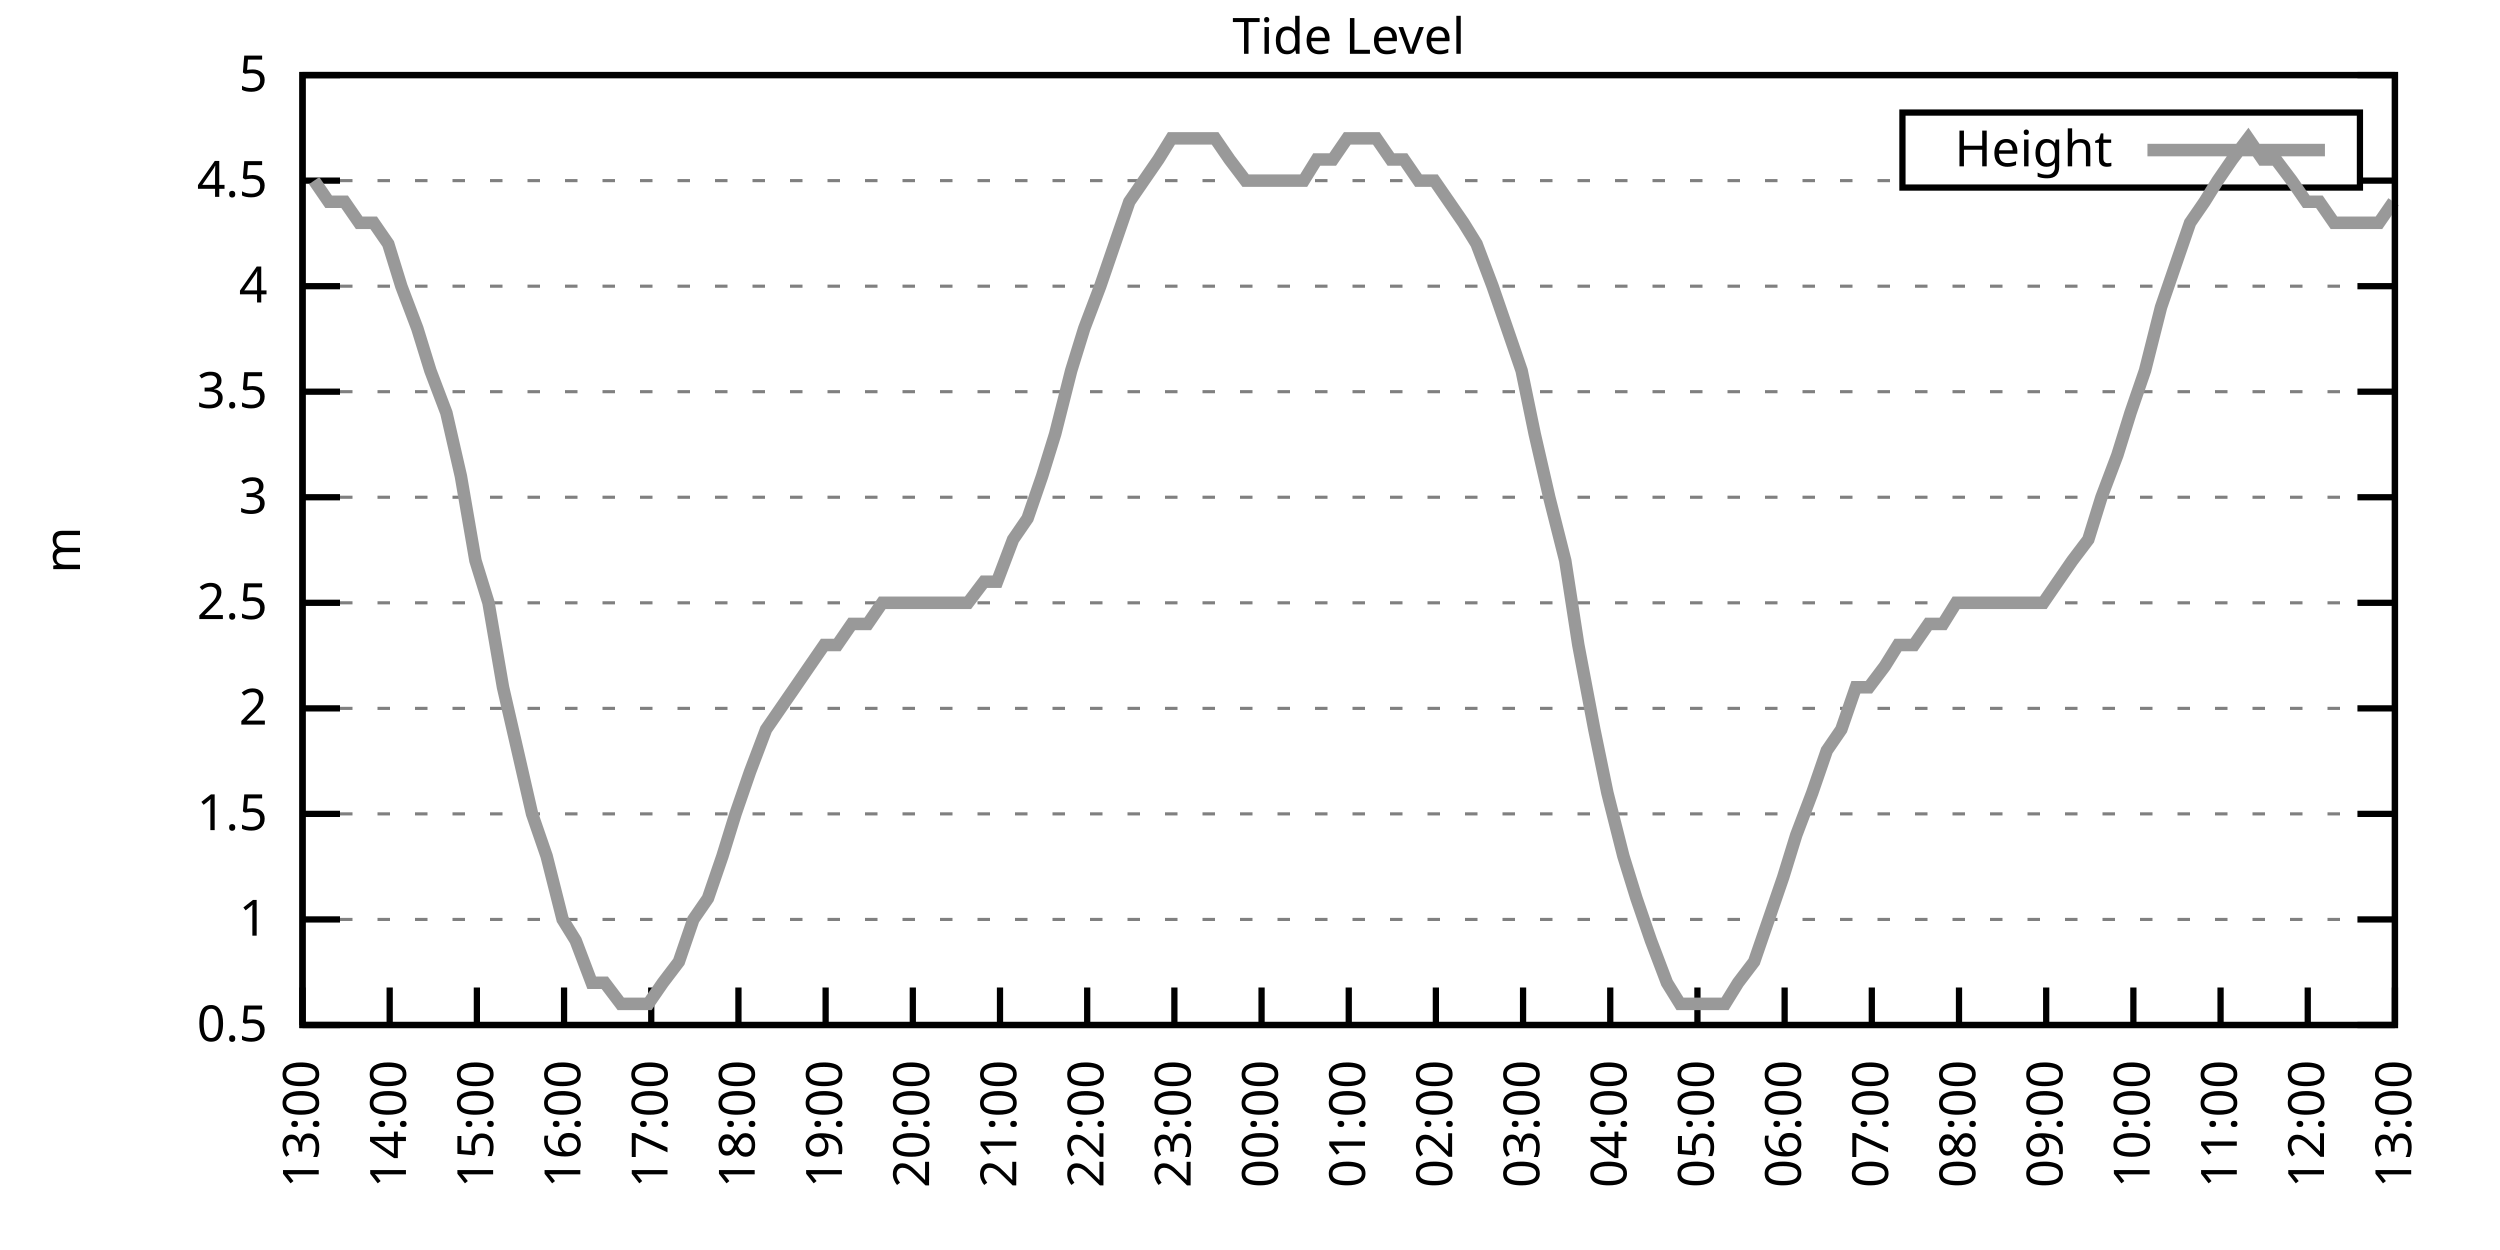
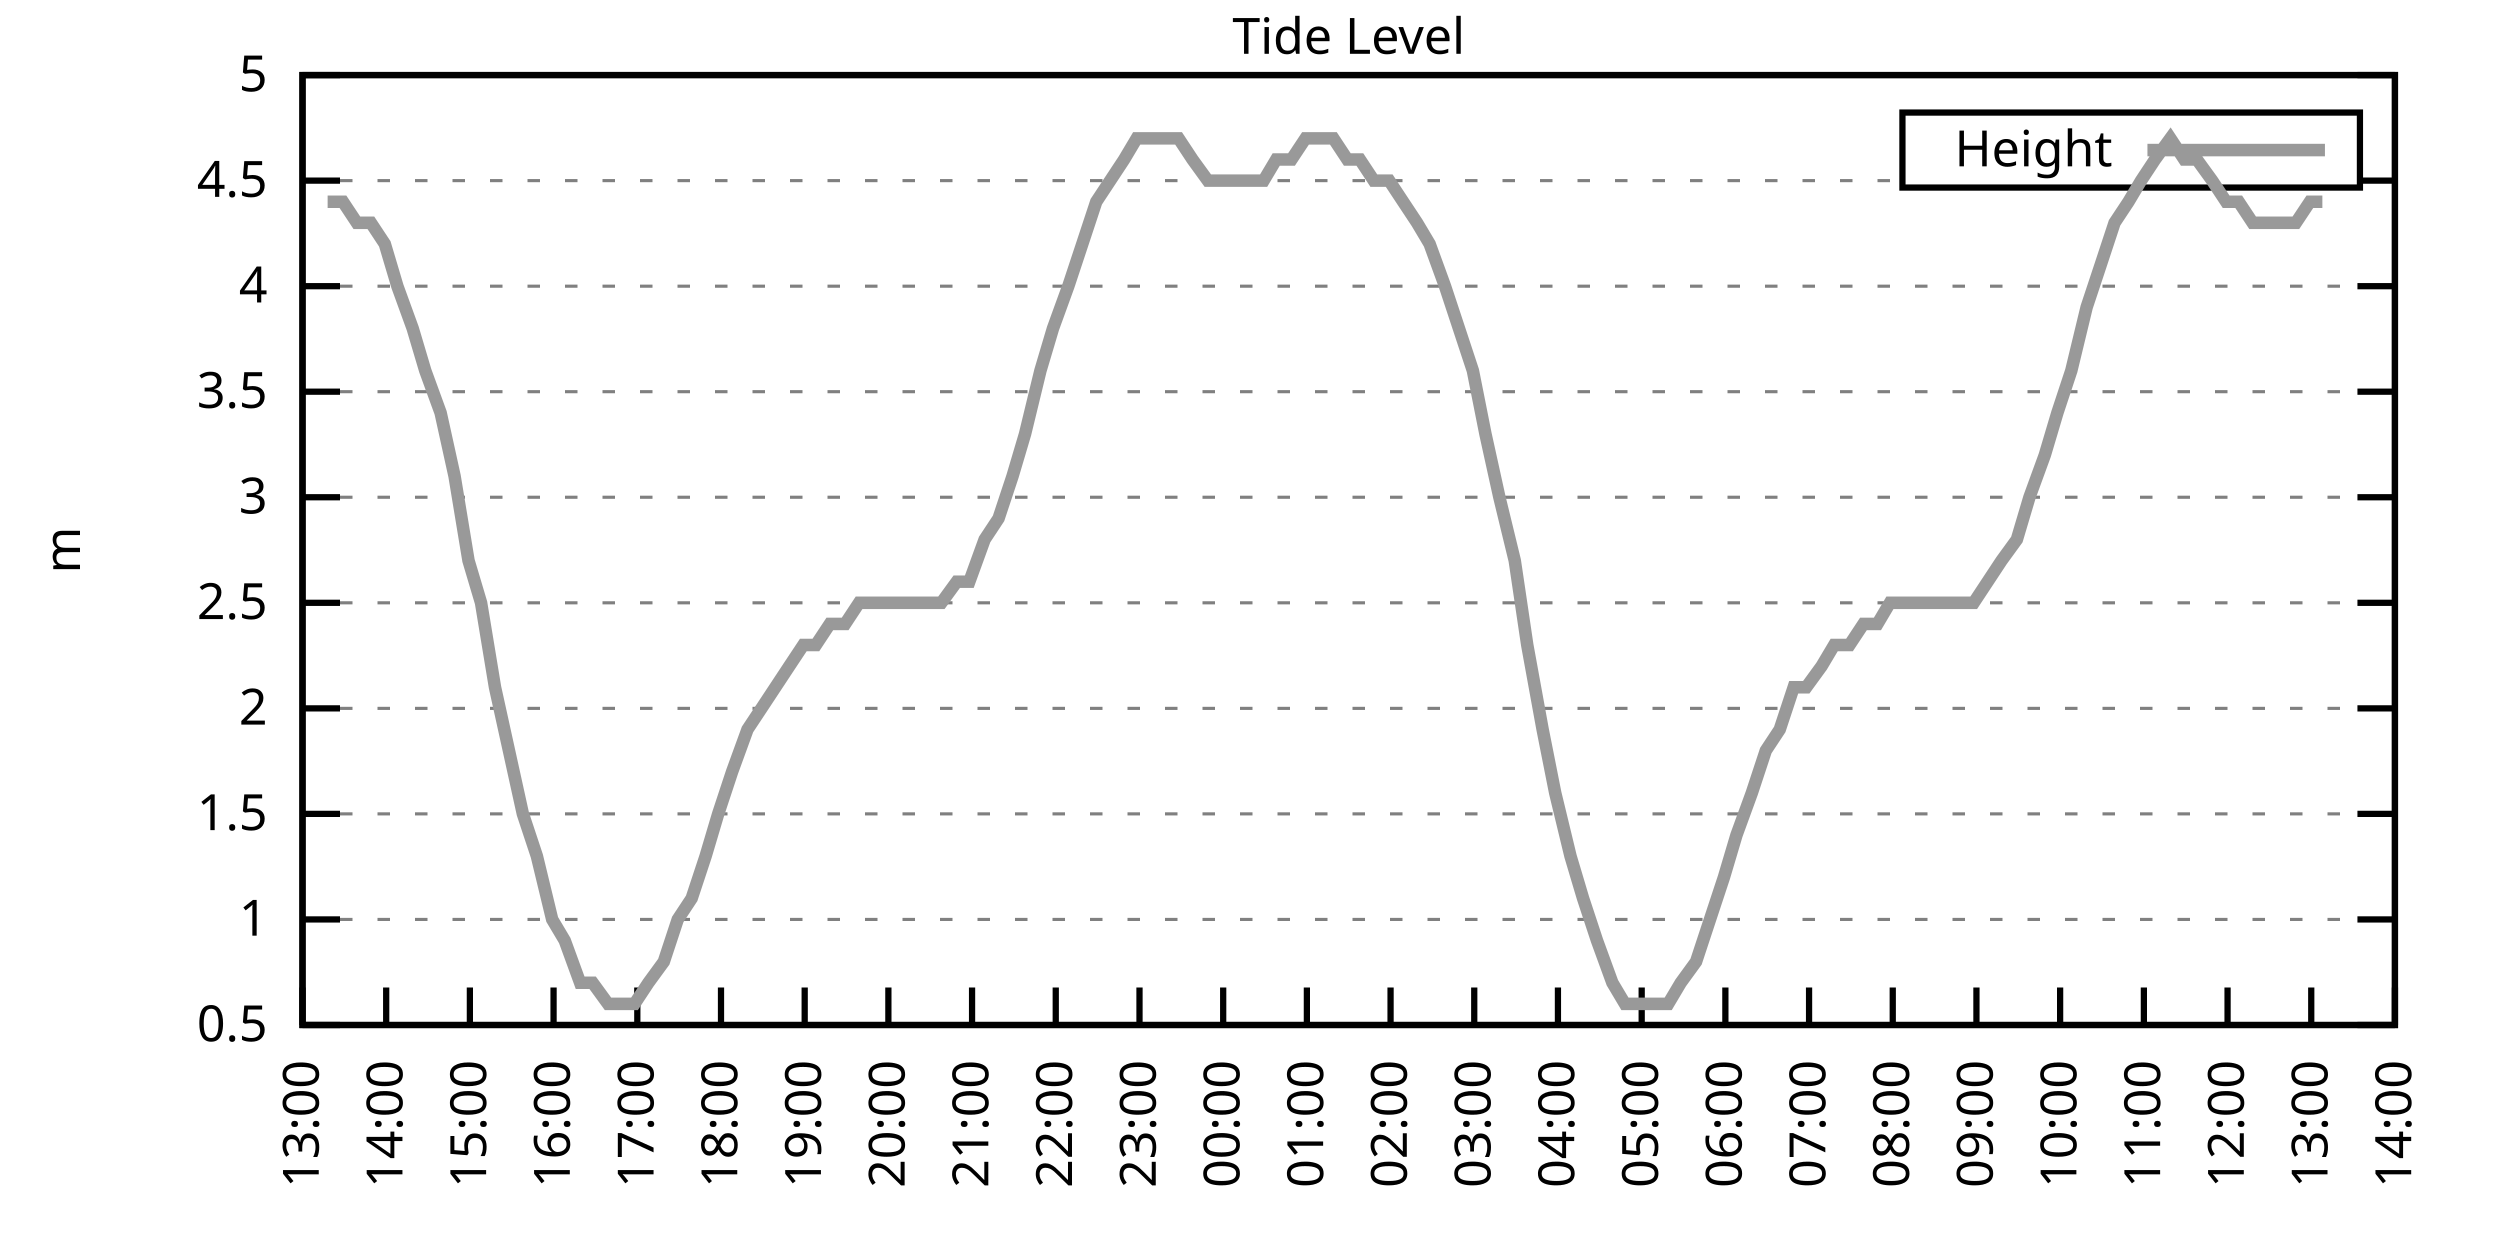
<svg xmlns="http://www.w3.org/2000/svg" xmlns:xlink="http://www.w3.org/1999/xlink" width="400" height="200" viewBox="0 0 400 200">
  <g id="gnuplot_canvas">
    <rect x="0" y="0" width="400" height="200" fill="none" />
    <defs>
      <circle id="gpDot" r="0.5" stroke-width="0.5" stroke="currentColor" />
      <path id="gpPt0" stroke-width="0.333" stroke="currentColor" d="M-1,0 h2 M0,-1 v2" />
      <path id="gpPt1" stroke-width="0.333" stroke="currentColor" d="M-1,-1 L1,1 M1,-1 L-1,1" />
      <path id="gpPt2" stroke-width="0.333" stroke="currentColor" d="M-1,0 L1,0 M0,-1 L0,1 M-1,-1 L1,1 M-1,1 L1,-1" />
      <rect id="gpPt3" stroke-width="0.333" stroke="currentColor" x="-1" y="-1" width="2" height="2" />
      <rect id="gpPt4" stroke-width="0.333" stroke="currentColor" fill="currentColor" x="-1" y="-1" width="2" height="2" />
      <circle id="gpPt5" stroke-width="0.333" stroke="currentColor" cx="0" cy="0" r="1" />
      <use xlink:href="#gpPt5" id="gpPt6" fill="currentColor" stroke="none" />
      <path id="gpPt7" stroke-width="0.333" stroke="currentColor" d="M0,-1.33 L-1.33,0.67 L1.33,0.67 z" />
      <use xlink:href="#gpPt7" id="gpPt8" fill="currentColor" stroke="none" />
      <use xlink:href="#gpPt7" id="gpPt9" stroke="currentColor" transform="rotate(180)" />
      <use xlink:href="#gpPt9" id="gpPt10" fill="currentColor" stroke="none" />
      <use xlink:href="#gpPt3" id="gpPt11" stroke="currentColor" transform="rotate(45)" />
      <use xlink:href="#gpPt11" id="gpPt12" fill="currentColor" stroke="none" />
      <path id="gpPt13" stroke-width="0.333" stroke="currentColor" d="M0,1.330 L1.265,0.411 L0.782,-1.067 L-0.782,-1.076 L-1.265,0.411 z" />
      <use xlink:href="#gpPt13" id="gpPt14" fill="currentColor" stroke="none" />
      <filter id="textbox" filterUnits="objectBoundingBox" x="0" y="0" height="1" width="1">
        <feFlood flood-color="white" flood-opacity="1" result="bgnd" />
        <feComposite in="SourceGraphic" in2="bgnd" operator="atop" />
      </filter>
      <filter id="greybox" filterUnits="objectBoundingBox" x="0" y="0" height="1" width="1">
        <feFlood flood-color="lightgrey" flood-opacity="1" result="grey" />
        <feComposite in="SourceGraphic" in2="grey" operator="atop" />
      </filter>
    </defs>
    <g fill="none" color="white" stroke="currentColor" stroke-width="1.00" stroke-linecap="butt" stroke-linejoin="miter">
</g>
    <g fill="none" color="black" stroke="currentColor" stroke-width="1.00" stroke-linecap="butt" stroke-linejoin="miter">
      <g stroke="none" shape-rendering="crispEdges">
        <polygon fill="rgb(255, 255, 255)" points="48.40,164.00 383.18,164.00 383.18,12.02 48.40,12.02 " />
      </g>
    </g>
    <g fill="none" color="black" stroke="currentColor" stroke-width="1.00" stroke-linecap="butt" stroke-linejoin="miter">
</g>
    <g fill="none" color="black" stroke="black" stroke-width="0.50" stroke-linecap="butt" stroke-linejoin="miter">
</g>
    <g fill="none" color="gray" stroke="currentColor" stroke-width="0.50" stroke-linecap="butt" stroke-linejoin="miter">
      <path stroke="gray" stroke-dasharray="2,4" class="gridline" d="M48.40,164.00 L383.19,164.00  " />
    </g>
    <g fill="none" color="gray" stroke="gray" stroke-width="1.00" stroke-linecap="butt" stroke-linejoin="miter">
</g>
    <g fill="none" color="black" stroke="currentColor" stroke-width="1.00" stroke-linecap="butt" stroke-linejoin="miter">
      <path stroke="black" d="M48.40,164.00 L54.40,164.00 M383.19,164.00 L377.19,164.00  " />
      <g transform="translate(42.80,166.60)" stroke="none" fill="black" font-family="Sans" font-size="8.00" text-anchor="end">
        <text>
          <tspan font-family="Sans"> 0.5</tspan>
        </text>
      </g>
    </g>
    <g fill="none" color="black" stroke="currentColor" stroke-width="1.00" stroke-linecap="butt" stroke-linejoin="miter">
</g>
    <g fill="none" color="black" stroke="black" stroke-width="0.50" stroke-linecap="butt" stroke-linejoin="miter">
</g>
    <g fill="none" color="gray" stroke="currentColor" stroke-width="0.50" stroke-linecap="butt" stroke-linejoin="miter">
      <path stroke="gray" stroke-dasharray="2,4" class="gridline" d="M48.40,147.11 L383.19,147.11  " />
    </g>
    <g fill="none" color="gray" stroke="gray" stroke-width="1.00" stroke-linecap="butt" stroke-linejoin="miter">
</g>
    <g fill="none" color="black" stroke="currentColor" stroke-width="1.00" stroke-linecap="butt" stroke-linejoin="miter">
      <path stroke="black" d="M48.40,147.11 L54.40,147.11 M383.19,147.11 L377.19,147.11  " />
      <g transform="translate(42.80,149.71)" stroke="none" fill="black" font-family="Sans" font-size="8.00" text-anchor="end">
        <text>
          <tspan font-family="Sans"> 1</tspan>
        </text>
      </g>
    </g>
    <g fill="none" color="black" stroke="currentColor" stroke-width="1.00" stroke-linecap="butt" stroke-linejoin="miter">
</g>
    <g fill="none" color="black" stroke="black" stroke-width="0.50" stroke-linecap="butt" stroke-linejoin="miter">
</g>
    <g fill="none" color="gray" stroke="currentColor" stroke-width="0.50" stroke-linecap="butt" stroke-linejoin="miter">
      <path stroke="gray" stroke-dasharray="2,4" class="gridline" d="M48.40,130.22 L383.19,130.22  " />
    </g>
    <g fill="none" color="gray" stroke="gray" stroke-width="1.00" stroke-linecap="butt" stroke-linejoin="miter">
</g>
    <g fill="none" color="black" stroke="currentColor" stroke-width="1.00" stroke-linecap="butt" stroke-linejoin="miter">
      <path stroke="black" d="M48.40,130.22 L54.40,130.22 M383.19,130.22 L377.19,130.22  " />
      <g transform="translate(42.80,132.82)" stroke="none" fill="black" font-family="Sans" font-size="8.00" text-anchor="end">
        <text>
          <tspan font-family="Sans"> 1.5</tspan>
        </text>
      </g>
    </g>
    <g fill="none" color="black" stroke="currentColor" stroke-width="1.00" stroke-linecap="butt" stroke-linejoin="miter">
</g>
    <g fill="none" color="black" stroke="black" stroke-width="0.50" stroke-linecap="butt" stroke-linejoin="miter">
</g>
    <g fill="none" color="gray" stroke="currentColor" stroke-width="0.50" stroke-linecap="butt" stroke-linejoin="miter">
      <path stroke="gray" stroke-dasharray="2,4" class="gridline" d="M48.40,113.34 L383.19,113.34  " />
    </g>
    <g fill="none" color="gray" stroke="gray" stroke-width="1.00" stroke-linecap="butt" stroke-linejoin="miter">
</g>
    <g fill="none" color="black" stroke="currentColor" stroke-width="1.00" stroke-linecap="butt" stroke-linejoin="miter">
      <path stroke="black" d="M48.40,113.34 L54.40,113.34 M383.19,113.34 L377.19,113.34  " />
      <g transform="translate(42.80,115.94)" stroke="none" fill="black" font-family="Sans" font-size="8.00" text-anchor="end">
        <text>
          <tspan font-family="Sans"> 2</tspan>
        </text>
      </g>
    </g>
    <g fill="none" color="black" stroke="currentColor" stroke-width="1.00" stroke-linecap="butt" stroke-linejoin="miter">
</g>
    <g fill="none" color="black" stroke="black" stroke-width="0.50" stroke-linecap="butt" stroke-linejoin="miter">
</g>
    <g fill="none" color="gray" stroke="currentColor" stroke-width="0.50" stroke-linecap="butt" stroke-linejoin="miter">
      <path stroke="gray" stroke-dasharray="2,4" class="gridline" d="M48.40,96.45 L383.19,96.45  " />
    </g>
    <g fill="none" color="gray" stroke="gray" stroke-width="1.00" stroke-linecap="butt" stroke-linejoin="miter">
</g>
    <g fill="none" color="black" stroke="currentColor" stroke-width="1.00" stroke-linecap="butt" stroke-linejoin="miter">
      <path stroke="black" d="M48.40,96.45 L54.40,96.45 M383.19,96.45 L377.19,96.45  " />
      <g transform="translate(42.80,99.05)" stroke="none" fill="black" font-family="Sans" font-size="8.00" text-anchor="end">
        <text>
          <tspan font-family="Sans"> 2.5</tspan>
        </text>
      </g>
    </g>
    <g fill="none" color="black" stroke="currentColor" stroke-width="1.00" stroke-linecap="butt" stroke-linejoin="miter">
</g>
    <g fill="none" color="black" stroke="black" stroke-width="0.50" stroke-linecap="butt" stroke-linejoin="miter">
</g>
    <g fill="none" color="gray" stroke="currentColor" stroke-width="0.50" stroke-linecap="butt" stroke-linejoin="miter">
      <path stroke="gray" stroke-dasharray="2,4" class="gridline" d="M48.40,79.56 L383.19,79.56  " />
    </g>
    <g fill="none" color="gray" stroke="gray" stroke-width="1.00" stroke-linecap="butt" stroke-linejoin="miter">
</g>
    <g fill="none" color="black" stroke="currentColor" stroke-width="1.00" stroke-linecap="butt" stroke-linejoin="miter">
      <path stroke="black" d="M48.40,79.56 L54.40,79.56 M383.19,79.56 L377.19,79.56  " />
      <g transform="translate(42.80,82.16)" stroke="none" fill="black" font-family="Sans" font-size="8.00" text-anchor="end">
        <text>
          <tspan font-family="Sans"> 3</tspan>
        </text>
      </g>
    </g>
    <g fill="none" color="black" stroke="currentColor" stroke-width="1.00" stroke-linecap="butt" stroke-linejoin="miter">
</g>
    <g fill="none" color="black" stroke="black" stroke-width="0.50" stroke-linecap="butt" stroke-linejoin="miter">
</g>
    <g fill="none" color="gray" stroke="currentColor" stroke-width="0.50" stroke-linecap="butt" stroke-linejoin="miter">
      <path stroke="gray" stroke-dasharray="2,4" class="gridline" d="M48.40,62.67 L383.19,62.67  " />
    </g>
    <g fill="none" color="gray" stroke="gray" stroke-width="1.00" stroke-linecap="butt" stroke-linejoin="miter">
</g>
    <g fill="none" color="black" stroke="currentColor" stroke-width="1.00" stroke-linecap="butt" stroke-linejoin="miter">
      <path stroke="black" d="M48.40,62.67 L54.40,62.67 M383.19,62.67 L377.19,62.67  " />
      <g transform="translate(42.80,65.27)" stroke="none" fill="black" font-family="Sans" font-size="8.00" text-anchor="end">
        <text>
          <tspan font-family="Sans"> 3.5</tspan>
        </text>
      </g>
    </g>
    <g fill="none" color="black" stroke="currentColor" stroke-width="1.00" stroke-linecap="butt" stroke-linejoin="miter">
</g>
    <g fill="none" color="black" stroke="black" stroke-width="0.50" stroke-linecap="butt" stroke-linejoin="miter">
</g>
    <g fill="none" color="gray" stroke="currentColor" stroke-width="0.50" stroke-linecap="butt" stroke-linejoin="miter">
      <path stroke="gray" stroke-dasharray="2,4" class="gridline" d="M48.40,45.79 L383.19,45.79  " />
    </g>
    <g fill="none" color="gray" stroke="gray" stroke-width="1.00" stroke-linecap="butt" stroke-linejoin="miter">
</g>
    <g fill="none" color="black" stroke="currentColor" stroke-width="1.00" stroke-linecap="butt" stroke-linejoin="miter">
      <path stroke="black" d="M48.40,45.79 L54.40,45.79 M383.19,45.79 L377.19,45.79  " />
      <g transform="translate(42.80,48.39)" stroke="none" fill="black" font-family="Sans" font-size="8.00" text-anchor="end">
        <text>
          <tspan font-family="Sans"> 4</tspan>
        </text>
      </g>
    </g>
    <g fill="none" color="black" stroke="currentColor" stroke-width="1.00" stroke-linecap="butt" stroke-linejoin="miter">
</g>
    <g fill="none" color="black" stroke="black" stroke-width="0.50" stroke-linecap="butt" stroke-linejoin="miter">
</g>
    <g fill="none" color="gray" stroke="currentColor" stroke-width="0.50" stroke-linecap="butt" stroke-linejoin="miter">
      <path stroke="gray" stroke-dasharray="2,4" class="gridline" d="M48.40,28.90 L304.39,28.90 M377.59,28.90 L383.19,28.90  " />
    </g>
    <g fill="none" color="gray" stroke="gray" stroke-width="1.00" stroke-linecap="butt" stroke-linejoin="miter">
</g>
    <g fill="none" color="black" stroke="currentColor" stroke-width="1.00" stroke-linecap="butt" stroke-linejoin="miter">
      <path stroke="black" d="M48.40,28.90 L54.40,28.90 M383.19,28.90 L377.19,28.90  " />
      <g transform="translate(42.80,31.50)" stroke="none" fill="black" font-family="Sans" font-size="8.00" text-anchor="end">
        <text>
          <tspan font-family="Sans"> 4.5</tspan>
        </text>
      </g>
    </g>
    <g fill="none" color="black" stroke="currentColor" stroke-width="1.00" stroke-linecap="butt" stroke-linejoin="miter">
</g>
    <g fill="none" color="black" stroke="black" stroke-width="0.50" stroke-linecap="butt" stroke-linejoin="miter">
</g>
    <g fill="none" color="gray" stroke="currentColor" stroke-width="0.50" stroke-linecap="butt" stroke-linejoin="miter">
      <path stroke="gray" stroke-dasharray="2,4" class="gridline" d="M48.40,12.01 L383.19,12.01  " />
    </g>
    <g fill="none" color="gray" stroke="gray" stroke-width="1.00" stroke-linecap="butt" stroke-linejoin="miter">
</g>
    <g fill="none" color="black" stroke="currentColor" stroke-width="1.00" stroke-linecap="butt" stroke-linejoin="miter">
      <path stroke="black" d="M48.40,12.01 L54.40,12.01 M383.19,12.01 L377.19,12.01  " />
      <g transform="translate(42.80,14.61)" stroke="none" fill="black" font-family="Sans" font-size="8.00" text-anchor="end">
        <text>
          <tspan font-family="Sans"> 5</tspan>
        </text>
      </g>
    </g>
    <g fill="none" color="black" stroke="currentColor" stroke-width="1.00" stroke-linecap="butt" stroke-linejoin="miter">
      <path stroke="black" d="M48.40,164.00 L48.40,158.00  " />
      <g transform="translate(51.00,169.60) rotate(270.00)" stroke="none" fill="black" font-family="Sans" font-size="8.00" text-anchor="end">
        <text>
          <tspan font-family="Sans">13:00</tspan>
        </text>
      </g>
    </g>
    <g fill="none" color="black" stroke="currentColor" stroke-width="1.00" stroke-linecap="butt" stroke-linejoin="miter">
-       <path stroke="black" d="M62.35,164.00 L62.35,158.00  " />
-       <g transform="translate(64.95,169.60) rotate(270.00)" stroke="none" fill="black" font-family="Sans" font-size="8.00" text-anchor="end">
+       <path stroke="black" d="M61.79,164.00 L61.79,158.00  " />
+       <g transform="translate(64.39,169.60) rotate(270.00)" stroke="none" fill="black" font-family="Sans" font-size="8.00" text-anchor="end">
        <text>
          <tspan font-family="Sans">14:00</tspan>
        </text>
      </g>
    </g>
    <g fill="none" color="black" stroke="currentColor" stroke-width="1.00" stroke-linecap="butt" stroke-linejoin="miter">
-       <path stroke="black" d="M76.30,164.00 L76.30,158.00  " />
-       <g transform="translate(78.90,169.60) rotate(270.00)" stroke="none" fill="black" font-family="Sans" font-size="8.00" text-anchor="end">
+       <path stroke="black" d="M75.18,164.00 L75.18,158.00  " />
+       <g transform="translate(77.78,169.60) rotate(270.00)" stroke="none" fill="black" font-family="Sans" font-size="8.00" text-anchor="end">
        <text>
          <tspan font-family="Sans">15:00</tspan>
        </text>
      </g>
    </g>
    <g fill="none" color="black" stroke="currentColor" stroke-width="1.00" stroke-linecap="butt" stroke-linejoin="miter">
-       <path stroke="black" d="M90.25,164.00 L90.25,158.00  " />
-       <g transform="translate(92.85,169.60) rotate(270.00)" stroke="none" fill="black" font-family="Sans" font-size="8.00" text-anchor="end">
+       <path stroke="black" d="M88.57,164.00 L88.57,158.00  " />
+       <g transform="translate(91.17,169.60) rotate(270.00)" stroke="none" fill="black" font-family="Sans" font-size="8.00" text-anchor="end">
        <text>
          <tspan font-family="Sans">16:00</tspan>
        </text>
      </g>
    </g>
    <g fill="none" color="black" stroke="currentColor" stroke-width="1.00" stroke-linecap="butt" stroke-linejoin="miter">
-       <path stroke="black" d="M104.20,164.00 L104.20,158.00  " />
-       <g transform="translate(106.80,169.60) rotate(270.00)" stroke="none" fill="black" font-family="Sans" font-size="8.00" text-anchor="end">
+       <path stroke="black" d="M101.97,164.00 L101.97,158.00  " />
+       <g transform="translate(104.57,169.60) rotate(270.00)" stroke="none" fill="black" font-family="Sans" font-size="8.00" text-anchor="end">
        <text>
          <tspan font-family="Sans">17:00</tspan>
        </text>
      </g>
    </g>
    <g fill="none" color="black" stroke="currentColor" stroke-width="1.00" stroke-linecap="butt" stroke-linejoin="miter">
-       <path stroke="black" d="M118.15,164.00 L118.15,158.00  " />
-       <g transform="translate(120.75,169.60) rotate(270.00)" stroke="none" fill="black" font-family="Sans" font-size="8.00" text-anchor="end">
+       <path stroke="black" d="M115.36,164.00 L115.36,158.00  " />
+       <g transform="translate(117.96,169.60) rotate(270.00)" stroke="none" fill="black" font-family="Sans" font-size="8.00" text-anchor="end">
        <text>
          <tspan font-family="Sans">18:00</tspan>
        </text>
      </g>
    </g>
    <g fill="none" color="black" stroke="currentColor" stroke-width="1.00" stroke-linecap="butt" stroke-linejoin="miter">
-       <path stroke="black" d="M132.10,164.00 L132.10,158.00  " />
-       <g transform="translate(134.70,169.60) rotate(270.00)" stroke="none" fill="black" font-family="Sans" font-size="8.00" text-anchor="end">
+       <path stroke="black" d="M128.75,164.00 L128.75,158.00  " />
+       <g transform="translate(131.35,169.60) rotate(270.00)" stroke="none" fill="black" font-family="Sans" font-size="8.00" text-anchor="end">
        <text>
          <tspan font-family="Sans">19:00</tspan>
        </text>
      </g>
    </g>
    <g fill="none" color="black" stroke="currentColor" stroke-width="1.00" stroke-linecap="butt" stroke-linejoin="miter">
-       <path stroke="black" d="M146.05,164.00 L146.05,158.00  " />
-       <g transform="translate(148.65,169.60) rotate(270.00)" stroke="none" fill="black" font-family="Sans" font-size="8.00" text-anchor="end">
+       <path stroke="black" d="M142.14,164.00 L142.14,158.00  " />
+       <g transform="translate(144.74,169.60) rotate(270.00)" stroke="none" fill="black" font-family="Sans" font-size="8.00" text-anchor="end">
        <text>
          <tspan font-family="Sans">20:00</tspan>
        </text>
      </g>
    </g>
    <g fill="none" color="black" stroke="currentColor" stroke-width="1.00" stroke-linecap="butt" stroke-linejoin="miter">
-       <path stroke="black" d="M160.00,164.00 L160.00,158.00  " />
-       <g transform="translate(162.60,169.60) rotate(270.00)" stroke="none" fill="black" font-family="Sans" font-size="8.00" text-anchor="end">
+       <path stroke="black" d="M155.53,164.00 L155.53,158.00  " />
+       <g transform="translate(158.13,169.60) rotate(270.00)" stroke="none" fill="black" font-family="Sans" font-size="8.00" text-anchor="end">
        <text>
          <tspan font-family="Sans">21:00</tspan>
        </text>
      </g>
    </g>
    <g fill="none" color="black" stroke="currentColor" stroke-width="1.00" stroke-linecap="butt" stroke-linejoin="miter">
-       <path stroke="black" d="M173.95,164.00 L173.95,158.00  " />
-       <g transform="translate(176.55,169.60) rotate(270.00)" stroke="none" fill="black" font-family="Sans" font-size="8.00" text-anchor="end">
+       <path stroke="black" d="M168.92,164.00 L168.92,158.00  " />
+       <g transform="translate(171.52,169.60) rotate(270.00)" stroke="none" fill="black" font-family="Sans" font-size="8.00" text-anchor="end">
        <text>
          <tspan font-family="Sans">22:00</tspan>
        </text>
      </g>
    </g>
    <g fill="none" color="black" stroke="currentColor" stroke-width="1.00" stroke-linecap="butt" stroke-linejoin="miter">
-       <path stroke="black" d="M187.90,164.00 L187.90,158.00  " />
-       <g transform="translate(190.50,169.60) rotate(270.00)" stroke="none" fill="black" font-family="Sans" font-size="8.00" text-anchor="end">
+       <path stroke="black" d="M182.32,164.00 L182.32,158.00  " />
+       <g transform="translate(184.92,169.60) rotate(270.00)" stroke="none" fill="black" font-family="Sans" font-size="8.00" text-anchor="end">
        <text>
          <tspan font-family="Sans">23:00</tspan>
        </text>
      </g>
    </g>
    <g fill="none" color="black" stroke="currentColor" stroke-width="1.00" stroke-linecap="butt" stroke-linejoin="miter">
-       <path stroke="black" d="M201.85,164.00 L201.85,158.00  " />
-       <g transform="translate(204.45,169.60) rotate(270.00)" stroke="none" fill="black" font-family="Sans" font-size="8.00" text-anchor="end">
+       <path stroke="black" d="M195.71,164.00 L195.71,158.00  " />
+       <g transform="translate(198.31,169.60) rotate(270.00)" stroke="none" fill="black" font-family="Sans" font-size="8.00" text-anchor="end">
        <text>
          <tspan font-family="Sans">00:00</tspan>
        </text>
      </g>
    </g>
    <g fill="none" color="black" stroke="currentColor" stroke-width="1.00" stroke-linecap="butt" stroke-linejoin="miter">
-       <path stroke="black" d="M215.80,164.00 L215.80,158.00  " />
-       <g transform="translate(218.40,169.60) rotate(270.00)" stroke="none" fill="black" font-family="Sans" font-size="8.00" text-anchor="end">
+       <path stroke="black" d="M209.10,164.00 L209.10,158.00  " />
+       <g transform="translate(211.70,169.60) rotate(270.00)" stroke="none" fill="black" font-family="Sans" font-size="8.00" text-anchor="end">
        <text>
          <tspan font-family="Sans">01:00</tspan>
        </text>
      </g>
    </g>
    <g fill="none" color="black" stroke="currentColor" stroke-width="1.00" stroke-linecap="butt" stroke-linejoin="miter">
-       <path stroke="black" d="M229.74,164.00 L229.74,158.00  " />
-       <g transform="translate(232.34,169.60) rotate(270.00)" stroke="none" fill="black" font-family="Sans" font-size="8.00" text-anchor="end">
+       <path stroke="black" d="M222.49,164.00 L222.49,158.00  " />
+       <g transform="translate(225.09,169.60) rotate(270.00)" stroke="none" fill="black" font-family="Sans" font-size="8.00" text-anchor="end">
        <text>
          <tspan font-family="Sans">02:00</tspan>
        </text>
      </g>
    </g>
    <g fill="none" color="black" stroke="currentColor" stroke-width="1.00" stroke-linecap="butt" stroke-linejoin="miter">
-       <path stroke="black" d="M243.69,164.00 L243.69,158.00  " />
-       <g transform="translate(246.29,169.60) rotate(270.00)" stroke="none" fill="black" font-family="Sans" font-size="8.00" text-anchor="end">
+       <path stroke="black" d="M235.88,164.00 L235.88,158.00  " />
+       <g transform="translate(238.48,169.60) rotate(270.00)" stroke="none" fill="black" font-family="Sans" font-size="8.00" text-anchor="end">
        <text>
          <tspan font-family="Sans">03:00</tspan>
        </text>
      </g>
    </g>
    <g fill="none" color="black" stroke="currentColor" stroke-width="1.00" stroke-linecap="butt" stroke-linejoin="miter">
-       <path stroke="black" d="M257.64,164.00 L257.64,158.00  " />
-       <g transform="translate(260.24,169.60) rotate(270.00)" stroke="none" fill="black" font-family="Sans" font-size="8.00" text-anchor="end">
+       <path stroke="black" d="M249.27,164.00 L249.27,158.00  " />
+       <g transform="translate(251.87,169.60) rotate(270.00)" stroke="none" fill="black" font-family="Sans" font-size="8.00" text-anchor="end">
        <text>
          <tspan font-family="Sans">04:00</tspan>
        </text>
      </g>
    </g>
    <g fill="none" color="black" stroke="currentColor" stroke-width="1.00" stroke-linecap="butt" stroke-linejoin="miter">
-       <path stroke="black" d="M271.59,164.00 L271.59,158.00  " />
-       <g transform="translate(274.19,169.60) rotate(270.00)" stroke="none" fill="black" font-family="Sans" font-size="8.00" text-anchor="end">
+       <path stroke="black" d="M262.67,164.00 L262.67,158.00  " />
+       <g transform="translate(265.27,169.60) rotate(270.00)" stroke="none" fill="black" font-family="Sans" font-size="8.00" text-anchor="end">
        <text>
          <tspan font-family="Sans">05:00</tspan>
        </text>
      </g>
    </g>
    <g fill="none" color="black" stroke="currentColor" stroke-width="1.00" stroke-linecap="butt" stroke-linejoin="miter">
-       <path stroke="black" d="M285.54,164.00 L285.54,158.00  " />
-       <g transform="translate(288.14,169.60) rotate(270.00)" stroke="none" fill="black" font-family="Sans" font-size="8.00" text-anchor="end">
+       <path stroke="black" d="M276.06,164.00 L276.06,158.00  " />
+       <g transform="translate(278.66,169.60) rotate(270.00)" stroke="none" fill="black" font-family="Sans" font-size="8.00" text-anchor="end">
        <text>
          <tspan font-family="Sans">06:00</tspan>
        </text>
      </g>
    </g>
    <g fill="none" color="black" stroke="currentColor" stroke-width="1.00" stroke-linecap="butt" stroke-linejoin="miter">
-       <path stroke="black" d="M299.49,164.00 L299.49,158.00  " />
-       <g transform="translate(302.09,169.60) rotate(270.00)" stroke="none" fill="black" font-family="Sans" font-size="8.00" text-anchor="end">
+       <path stroke="black" d="M289.45,164.00 L289.45,158.00  " />
+       <g transform="translate(292.05,169.60) rotate(270.00)" stroke="none" fill="black" font-family="Sans" font-size="8.00" text-anchor="end">
        <text>
          <tspan font-family="Sans">07:00</tspan>
        </text>
      </g>
    </g>
    <g fill="none" color="black" stroke="currentColor" stroke-width="1.00" stroke-linecap="butt" stroke-linejoin="miter">
-       <path stroke="black" d="M313.44,164.00 L313.44,158.00  " />
-       <g transform="translate(316.04,169.60) rotate(270.00)" stroke="none" fill="black" font-family="Sans" font-size="8.00" text-anchor="end">
+       <path stroke="black" d="M302.84,164.00 L302.84,158.00  " />
+       <g transform="translate(305.44,169.60) rotate(270.00)" stroke="none" fill="black" font-family="Sans" font-size="8.00" text-anchor="end">
        <text>
          <tspan font-family="Sans">08:00</tspan>
        </text>
      </g>
    </g>
    <g fill="none" color="black" stroke="currentColor" stroke-width="1.00" stroke-linecap="butt" stroke-linejoin="miter">
-       <path stroke="black" d="M327.39,164.00 L327.39,158.00  " />
-       <g transform="translate(329.99,169.60) rotate(270.00)" stroke="none" fill="black" font-family="Sans" font-size="8.00" text-anchor="end">
+       <path stroke="black" d="M316.23,164.00 L316.23,158.00  " />
+       <g transform="translate(318.83,169.60) rotate(270.00)" stroke="none" fill="black" font-family="Sans" font-size="8.00" text-anchor="end">
        <text>
          <tspan font-family="Sans">09:00</tspan>
        </text>
      </g>
    </g>
    <g fill="none" color="black" stroke="currentColor" stroke-width="1.00" stroke-linecap="butt" stroke-linejoin="miter">
-       <path stroke="black" d="M341.34,164.00 L341.34,158.00  " />
-       <g transform="translate(343.94,169.60) rotate(270.00)" stroke="none" fill="black" font-family="Sans" font-size="8.00" text-anchor="end">
+       <path stroke="black" d="M329.62,164.00 L329.62,158.00  " />
+       <g transform="translate(332.22,169.60) rotate(270.00)" stroke="none" fill="black" font-family="Sans" font-size="8.00" text-anchor="end">
        <text>
          <tspan font-family="Sans">10:00</tspan>
        </text>
      </g>
    </g>
    <g fill="none" color="black" stroke="currentColor" stroke-width="1.00" stroke-linecap="butt" stroke-linejoin="miter">
-       <path stroke="black" d="M355.29,164.00 L355.29,158.00  " />
-       <g transform="translate(357.89,169.60) rotate(270.00)" stroke="none" fill="black" font-family="Sans" font-size="8.00" text-anchor="end">
+       <path stroke="black" d="M343.02,164.00 L343.02,158.00  " />
+       <g transform="translate(345.62,169.60) rotate(270.00)" stroke="none" fill="black" font-family="Sans" font-size="8.00" text-anchor="end">
        <text>
          <tspan font-family="Sans">11:00</tspan>
        </text>
      </g>
    </g>
    <g fill="none" color="black" stroke="currentColor" stroke-width="1.00" stroke-linecap="butt" stroke-linejoin="miter">
-       <path stroke="black" d="M369.24,164.00 L369.24,158.00  " />
-       <g transform="translate(371.84,169.60) rotate(270.00)" stroke="none" fill="black" font-family="Sans" font-size="8.00" text-anchor="end">
+       <path stroke="black" d="M356.41,164.00 L356.41,158.00  " />
+       <g transform="translate(359.01,169.60) rotate(270.00)" stroke="none" fill="black" font-family="Sans" font-size="8.00" text-anchor="end">
        <text>
          <tspan font-family="Sans">12:00</tspan>
+         </text>
+       </g>
+     </g>
+     <g fill="none" color="black" stroke="currentColor" stroke-width="1.00" stroke-linecap="butt" stroke-linejoin="miter">
+       <path stroke="black" d="M369.80,164.00 L369.80,158.00  " />
+       <g transform="translate(372.40,169.60) rotate(270.00)" stroke="none" fill="black" font-family="Sans" font-size="8.00" text-anchor="end">
+         <text>
+           <tspan font-family="Sans">13:00</tspan>
        </text>
      </g>
    </g>
    <g fill="none" color="black" stroke="currentColor" stroke-width="1.00" stroke-linecap="butt" stroke-linejoin="miter">
      <path stroke="black" d="M383.19,164.00 L383.19,158.00  " />
      <g transform="translate(385.79,169.60) rotate(270.00)" stroke="none" fill="black" font-family="Sans" font-size="8.00" text-anchor="end">
        <text>
-           <tspan font-family="Sans">13:00</tspan>
+           <tspan font-family="Sans">14:00</tspan>
        </text>
      </g>
    </g>
    <g fill="none" color="black" stroke="currentColor" stroke-width="1.00" stroke-linecap="butt" stroke-linejoin="miter">
</g>
    <g fill="none" color="black" stroke="currentColor" stroke-width="1.00" stroke-linecap="butt" stroke-linejoin="miter">
      <path stroke="black" d="M48.40,12.01 L48.40,164.00 L383.19,164.00 L383.19,12.01 L48.40,12.01 Z  " />
    </g>
    <g fill="none" color="black" stroke="currentColor" stroke-width="1.00" stroke-linecap="butt" stroke-linejoin="miter">
</g>
    <g fill="none" color="black" stroke="currentColor" stroke-width="1.00" stroke-linecap="butt" stroke-linejoin="miter">
      <path stroke="black" d="M304.39,30.01 L304.39,18.01 L377.59,18.01 L377.59,30.01 L304.39,30.01 Z  " />
    </g>
    <g id="Tide_level_plot_1">
      <g fill="none" color="white" stroke="black" stroke-width="2.00" stroke-linecap="butt" stroke-linejoin="miter">
</g>
      <g fill="none" color="black" stroke="currentColor" stroke-width="2.00" stroke-linecap="butt" stroke-linejoin="miter">
        <g transform="translate(337.99,26.61)" stroke="none" fill="black" font-family="Sans" font-size="8.00" text-anchor="end">
          <text>
            <tspan font-family="Sans">Height</tspan>
          </text>
        </g>
      </g>
      <g fill="none" color="black" stroke="currentColor" stroke-width="2.00" stroke-linecap="butt" stroke-linejoin="miter">
-         <path stroke="rgb(153, 153, 153)" d="M343.59,24.01 L371.99,24.01 M50.26,28.90 L52.58,32.28 L55.14,32.28 L57.47,35.65 L59.79,35.65 L62.12,39.03   L64.21,45.79 L66.77,52.54 L68.86,59.30 L71.42,66.05 L73.74,76.18 L76.07,89.69 L78.16,96.45 L80.48,109.96   L82.81,120.09 L85.13,130.22 L87.46,136.98 L90.02,147.11 L92.11,150.49 L94.67,157.24 L96.76,157.24 L99.32,160.62   L101.41,160.62 L103.73,160.62 L106.06,157.24 L108.62,153.87 L110.94,147.11 L113.27,143.73 L115.59,136.98 L117.68,130.22   L120.01,123.47 L122.57,116.71 L124.89,113.34 L127.22,109.96 L129.54,106.58 L131.87,103.20 L133.96,103.20 L136.28,99.83   L138.84,99.83 L141.16,96.45 L143.49,96.45 L145.81,96.45 L148.14,96.45 L150.46,96.45 L152.79,96.45 L154.88,96.45   L157.44,93.07 L159.53,93.07 L162.09,86.32 L164.41,82.94 L166.74,76.18 L168.83,69.43 L171.39,59.30 L173.48,52.54   L176.04,45.79 L178.36,39.03 L180.69,32.28 L183.01,28.90 L185.34,25.52 L187.43,22.14 L189.99,22.14 L192.31,22.14   L194.41,22.14 L196.73,25.52 L199.29,28.90 L201.38,28.90 L203.94,28.90 L206.26,28.90 L208.59,28.90 L210.68,25.52   L213.24,25.52 L215.56,22.14 L217.65,22.14 L220.21,22.14 L222.54,25.52 L224.63,25.52 L226.95,28.90 L229.51,28.90   L231.84,32.28 L234.16,35.65 L236.25,39.03 L238.81,45.79 L241.14,52.54 L243.46,59.30 L245.55,69.43 L247.88,79.56   L250.44,89.69 L252.53,103.20 L255.09,116.71 L257.18,126.85 L259.74,136.98 L261.83,143.73 L264.15,150.49 L266.71,157.24   L268.80,160.62 L271.13,160.62 L273.45,160.62 L276.01,160.62 L278.10,157.24 L280.66,153.87 L282.99,147.11 L285.31,140.36   L287.40,133.60 L289.96,126.85 L292.29,120.09 L294.61,116.71 L296.94,109.96 L299.03,109.96 L301.58,106.58 L303.68,103.20   L306.23,103.20 L308.56,99.83 L310.88,99.83 L312.98,96.45 L315.53,96.45 L317.86,96.45 L319.95,96.45 L322.51,96.45   L324.83,96.45 L326.93,96.45 L329.25,93.07 L331.58,89.69 L334.13,86.32 L336.23,79.56 L338.78,72.81 L340.88,66.05   L343.20,59.30 L345.76,49.16 L348.08,42.41 L350.41,35.65 L352.73,32.28 L354.83,28.90 L357.15,25.52 L359.71,22.14   L362.03,25.52 L364.13,25.52 L366.68,28.90 L369.01,32.28 L371.10,32.28 L373.43,35.65 L375.75,35.65 L378.31,35.65   L380.63,35.65 L382.96,32.28  " />
+         <path stroke="rgb(153, 153, 153)" d="M343.59,24.01 L371.99,24.01 M52.42,32.28 L54.87,32.28 L57.10,35.65 L59.34,35.65 L61.57,39.03 L63.58,45.79   L66.03,52.54 L68.04,59.30 L70.50,66.05 L72.73,76.18 L74.96,89.69 L76.97,96.45 L79.20,109.96 L81.43,120.09   L83.66,130.22 L85.90,136.98 L88.35,147.11 L90.36,150.49 L92.82,157.24 L94.82,157.24 L97.28,160.62 L99.29,160.62   L101.52,160.62 L103.75,157.24 L106.21,153.87 L108.44,147.11 L110.67,143.73 L112.90,136.98 L114.91,130.22 L117.14,123.47   L119.60,116.71 L121.83,113.34 L124.06,109.96 L126.29,106.58 L128.53,103.20 L130.54,103.20 L132.77,99.83 L135.22,99.83   L137.45,96.45 L139.69,96.45 L141.92,96.45 L144.15,96.45 L146.38,96.45 L148.61,96.45 L150.62,96.45 L153.08,93.07   L155.09,93.07 L157.54,86.32 L159.77,82.94 L162.01,76.18 L164.01,69.43 L166.47,59.30 L168.48,52.54 L170.93,45.79   L173.17,39.03 L175.40,32.28 L177.63,28.90 L179.86,25.52 L181.87,22.14 L184.32,22.14 L186.56,22.14 L188.57,22.14   L190.80,25.52 L193.25,28.90 L195.26,28.90 L197.72,28.90 L199.95,28.90 L202.18,28.90 L204.19,25.52 L206.64,25.52   L208.88,22.14 L210.88,22.14 L213.34,22.14 L215.57,25.52 L217.58,25.52 L219.81,28.90 L222.27,28.90 L224.50,32.28   L226.73,35.65 L228.74,39.03 L231.20,45.79 L233.43,52.54 L235.66,59.30 L237.67,69.43 L239.90,79.56 L242.36,89.69   L244.36,103.20 L246.82,116.71 L248.83,126.85 L251.28,136.98 L253.29,143.73 L255.52,150.49 L257.98,157.24 L259.99,160.62   L262.22,160.62 L264.45,160.62 L266.91,160.62 L268.92,157.24 L271.37,153.87 L273.60,147.11 L275.83,140.36 L277.84,133.60   L280.30,126.85 L282.53,120.09 L284.76,116.71 L286.99,109.96 L289.00,109.96 L291.46,106.58 L293.47,103.20 L295.92,103.20   L298.15,99.83 L300.39,99.83 L302.39,96.45 L304.85,96.45 L307.08,96.45 L309.09,96.45 L311.54,96.45 L313.78,96.45   L315.79,96.45 L318.02,93.07 L320.25,89.69 L322.70,86.32 L324.71,79.56 L327.17,72.81 L329.18,66.05 L331.41,59.30   L333.86,49.16 L336.10,42.41 L338.33,35.65 L340.56,32.28 L342.57,28.90 L344.80,25.52 L347.26,22.14 L349.49,25.52   L351.50,25.52 L353.95,28.90 L356.18,32.28 L358.19,32.28 L360.42,35.65 L362.66,35.65 L365.11,35.65 L367.34,35.65   L369.58,32.28 L371.58,32.28  " />
      </g>
    </g>
    <g fill="none" color="black" stroke="currentColor" stroke-width="2.00" stroke-linecap="butt" stroke-linejoin="miter">
</g>
    <g fill="none" color="black" stroke="black" stroke-width="1.00" stroke-linecap="butt" stroke-linejoin="miter">
</g>
    <g fill="none" color="black" stroke="currentColor" stroke-width="1.00" stroke-linecap="butt" stroke-linejoin="miter">
      <path stroke="black" d="M48.40,12.01 L48.40,164.00 L383.19,164.00 L383.19,12.01 L48.40,12.01 Z  " />
      <g transform="translate(12.80,88.01) rotate(270.00)" stroke="none" fill="black" font-family="Sans" font-size="8.00" text-anchor="middle">
        <text>
          <tspan font-family="Sans">m</tspan>
        </text>
      </g>
    </g>
    <g fill="none" color="black" stroke="currentColor" stroke-width="1.00" stroke-linecap="butt" stroke-linejoin="miter">
</g>
    <g fill="none" color="black" stroke="currentColor" stroke-width="1.00" stroke-linecap="butt" stroke-linejoin="miter">
      <g transform="translate(215.79,8.61)" stroke="none" fill="black" font-family="Sans" font-size="8.00" text-anchor="middle">
        <text>
          <tspan font-family="Sans">Tide Level</tspan>
        </text>
      </g>
    </g>
    <g fill="none" color="black" stroke="currentColor" stroke-width="1.00" stroke-linecap="butt" stroke-linejoin="miter">
</g>
  </g>
</svg>
